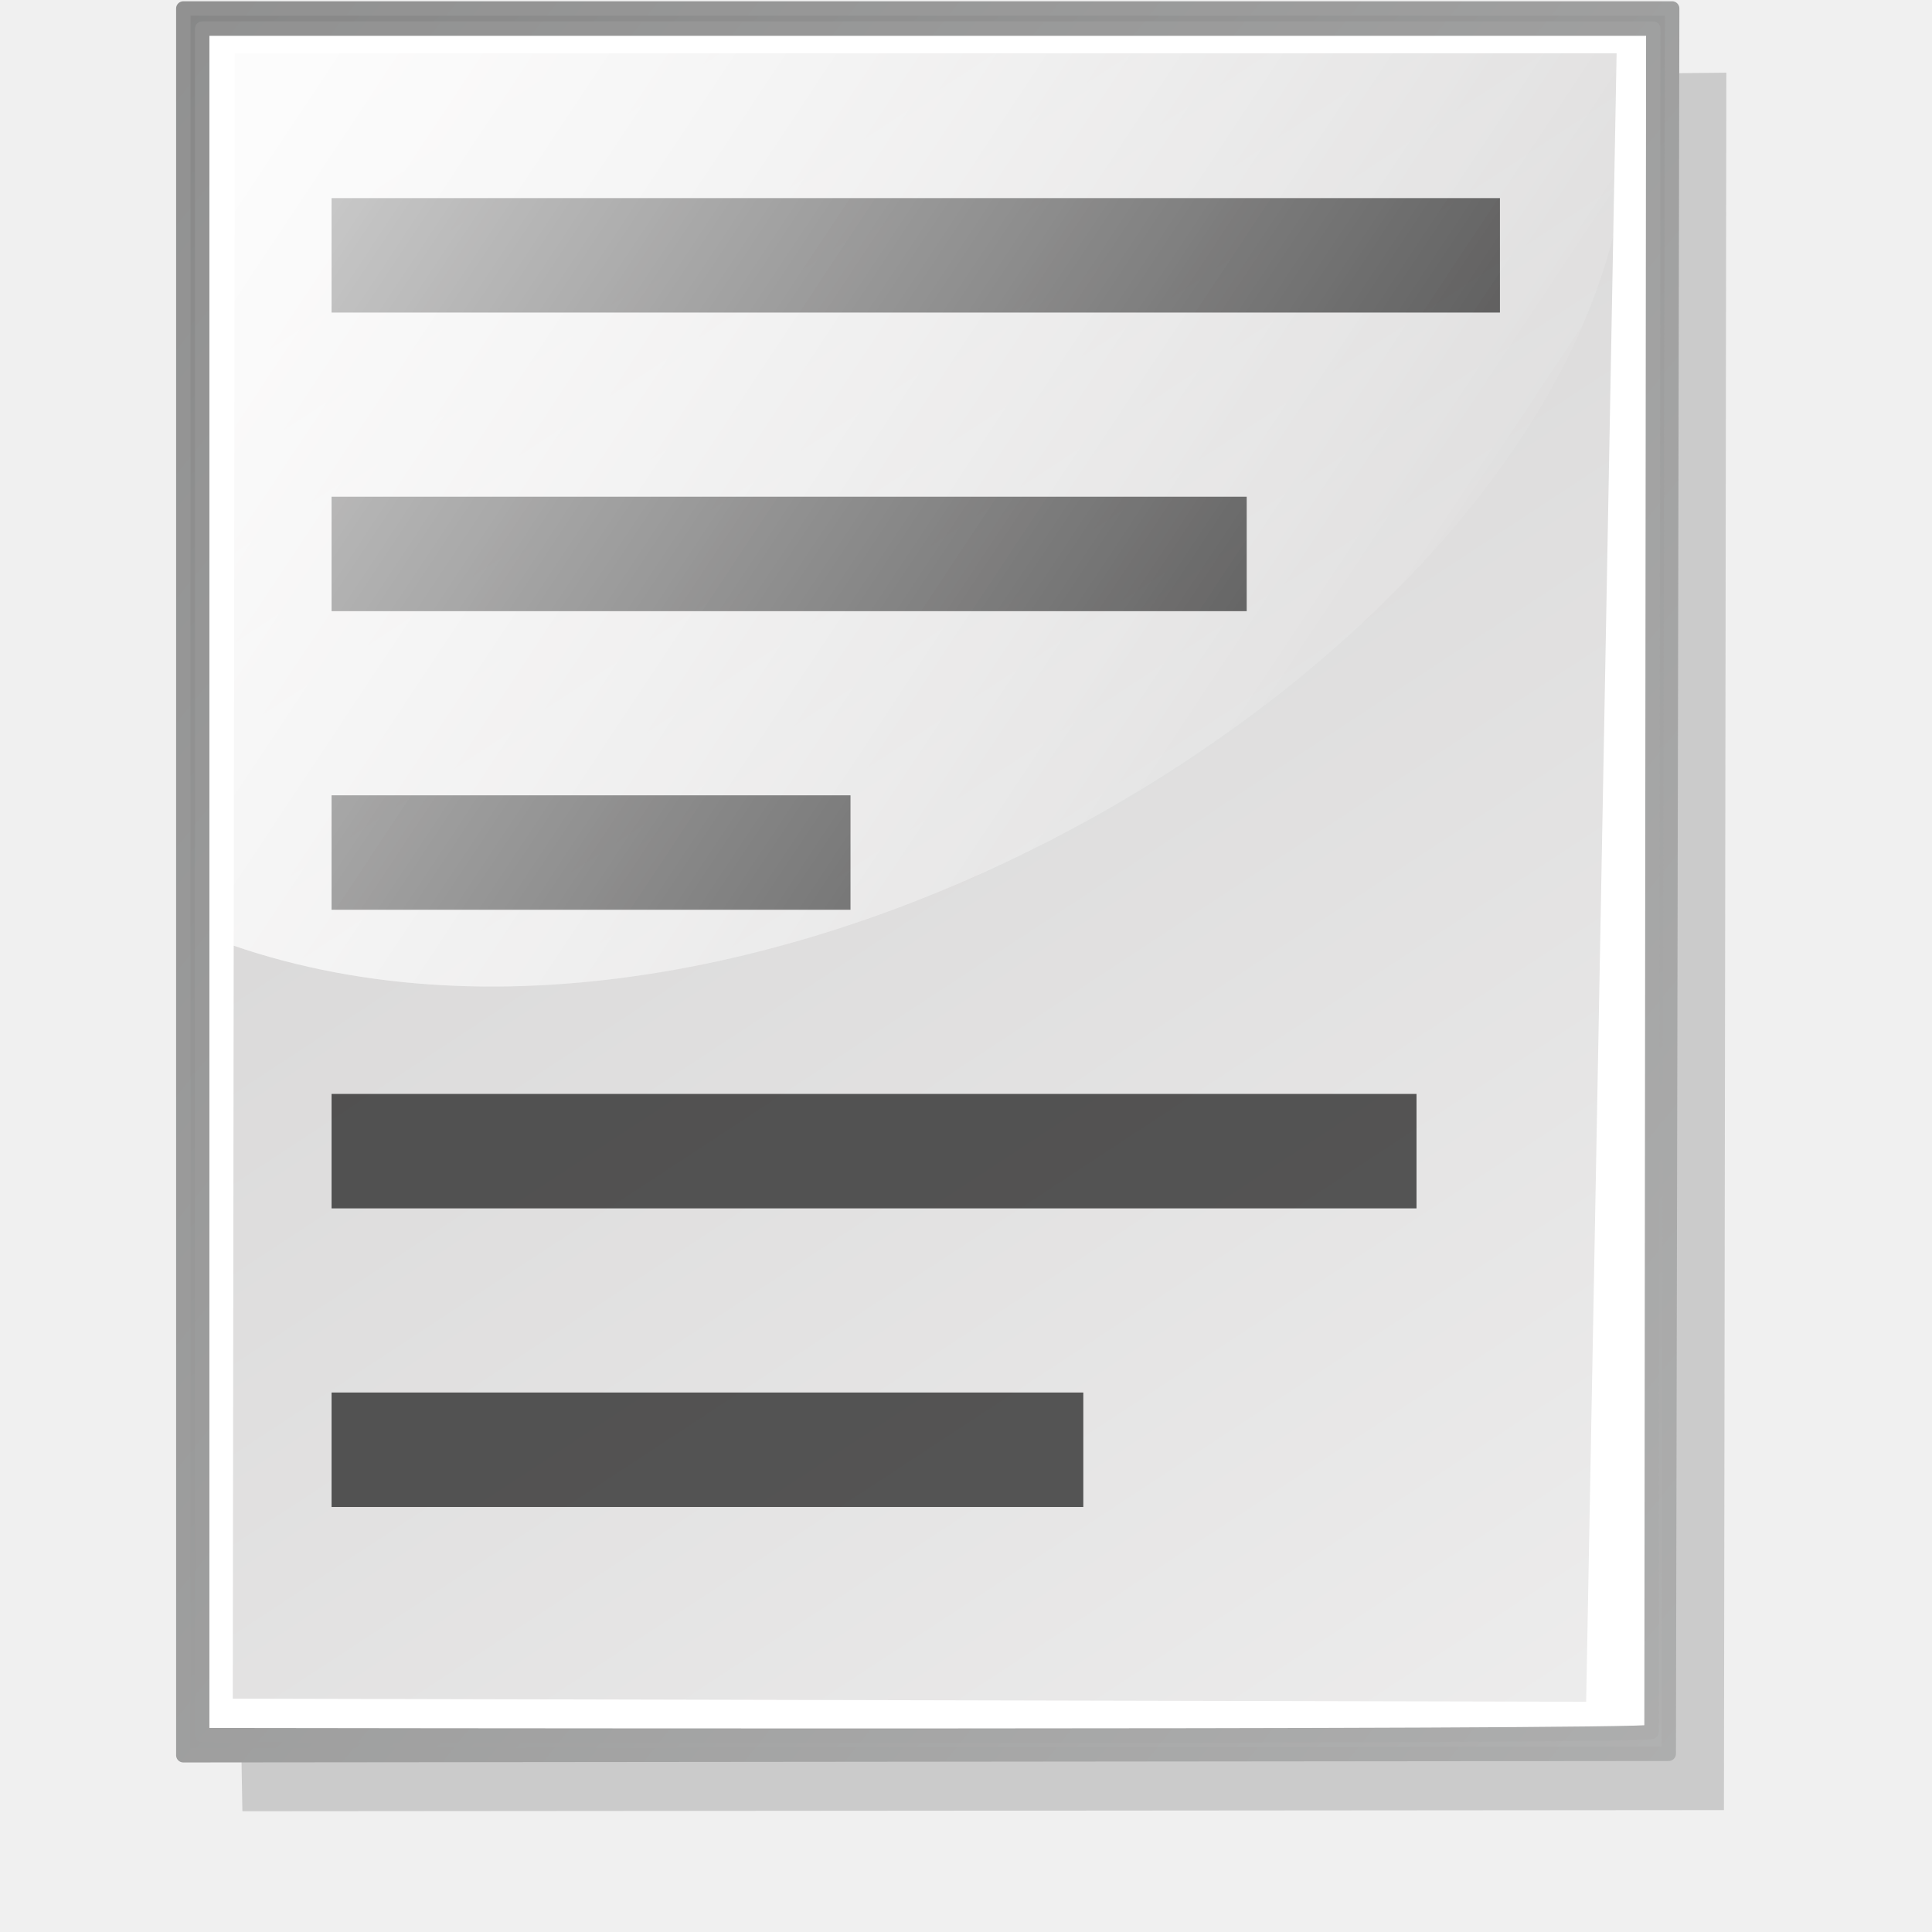
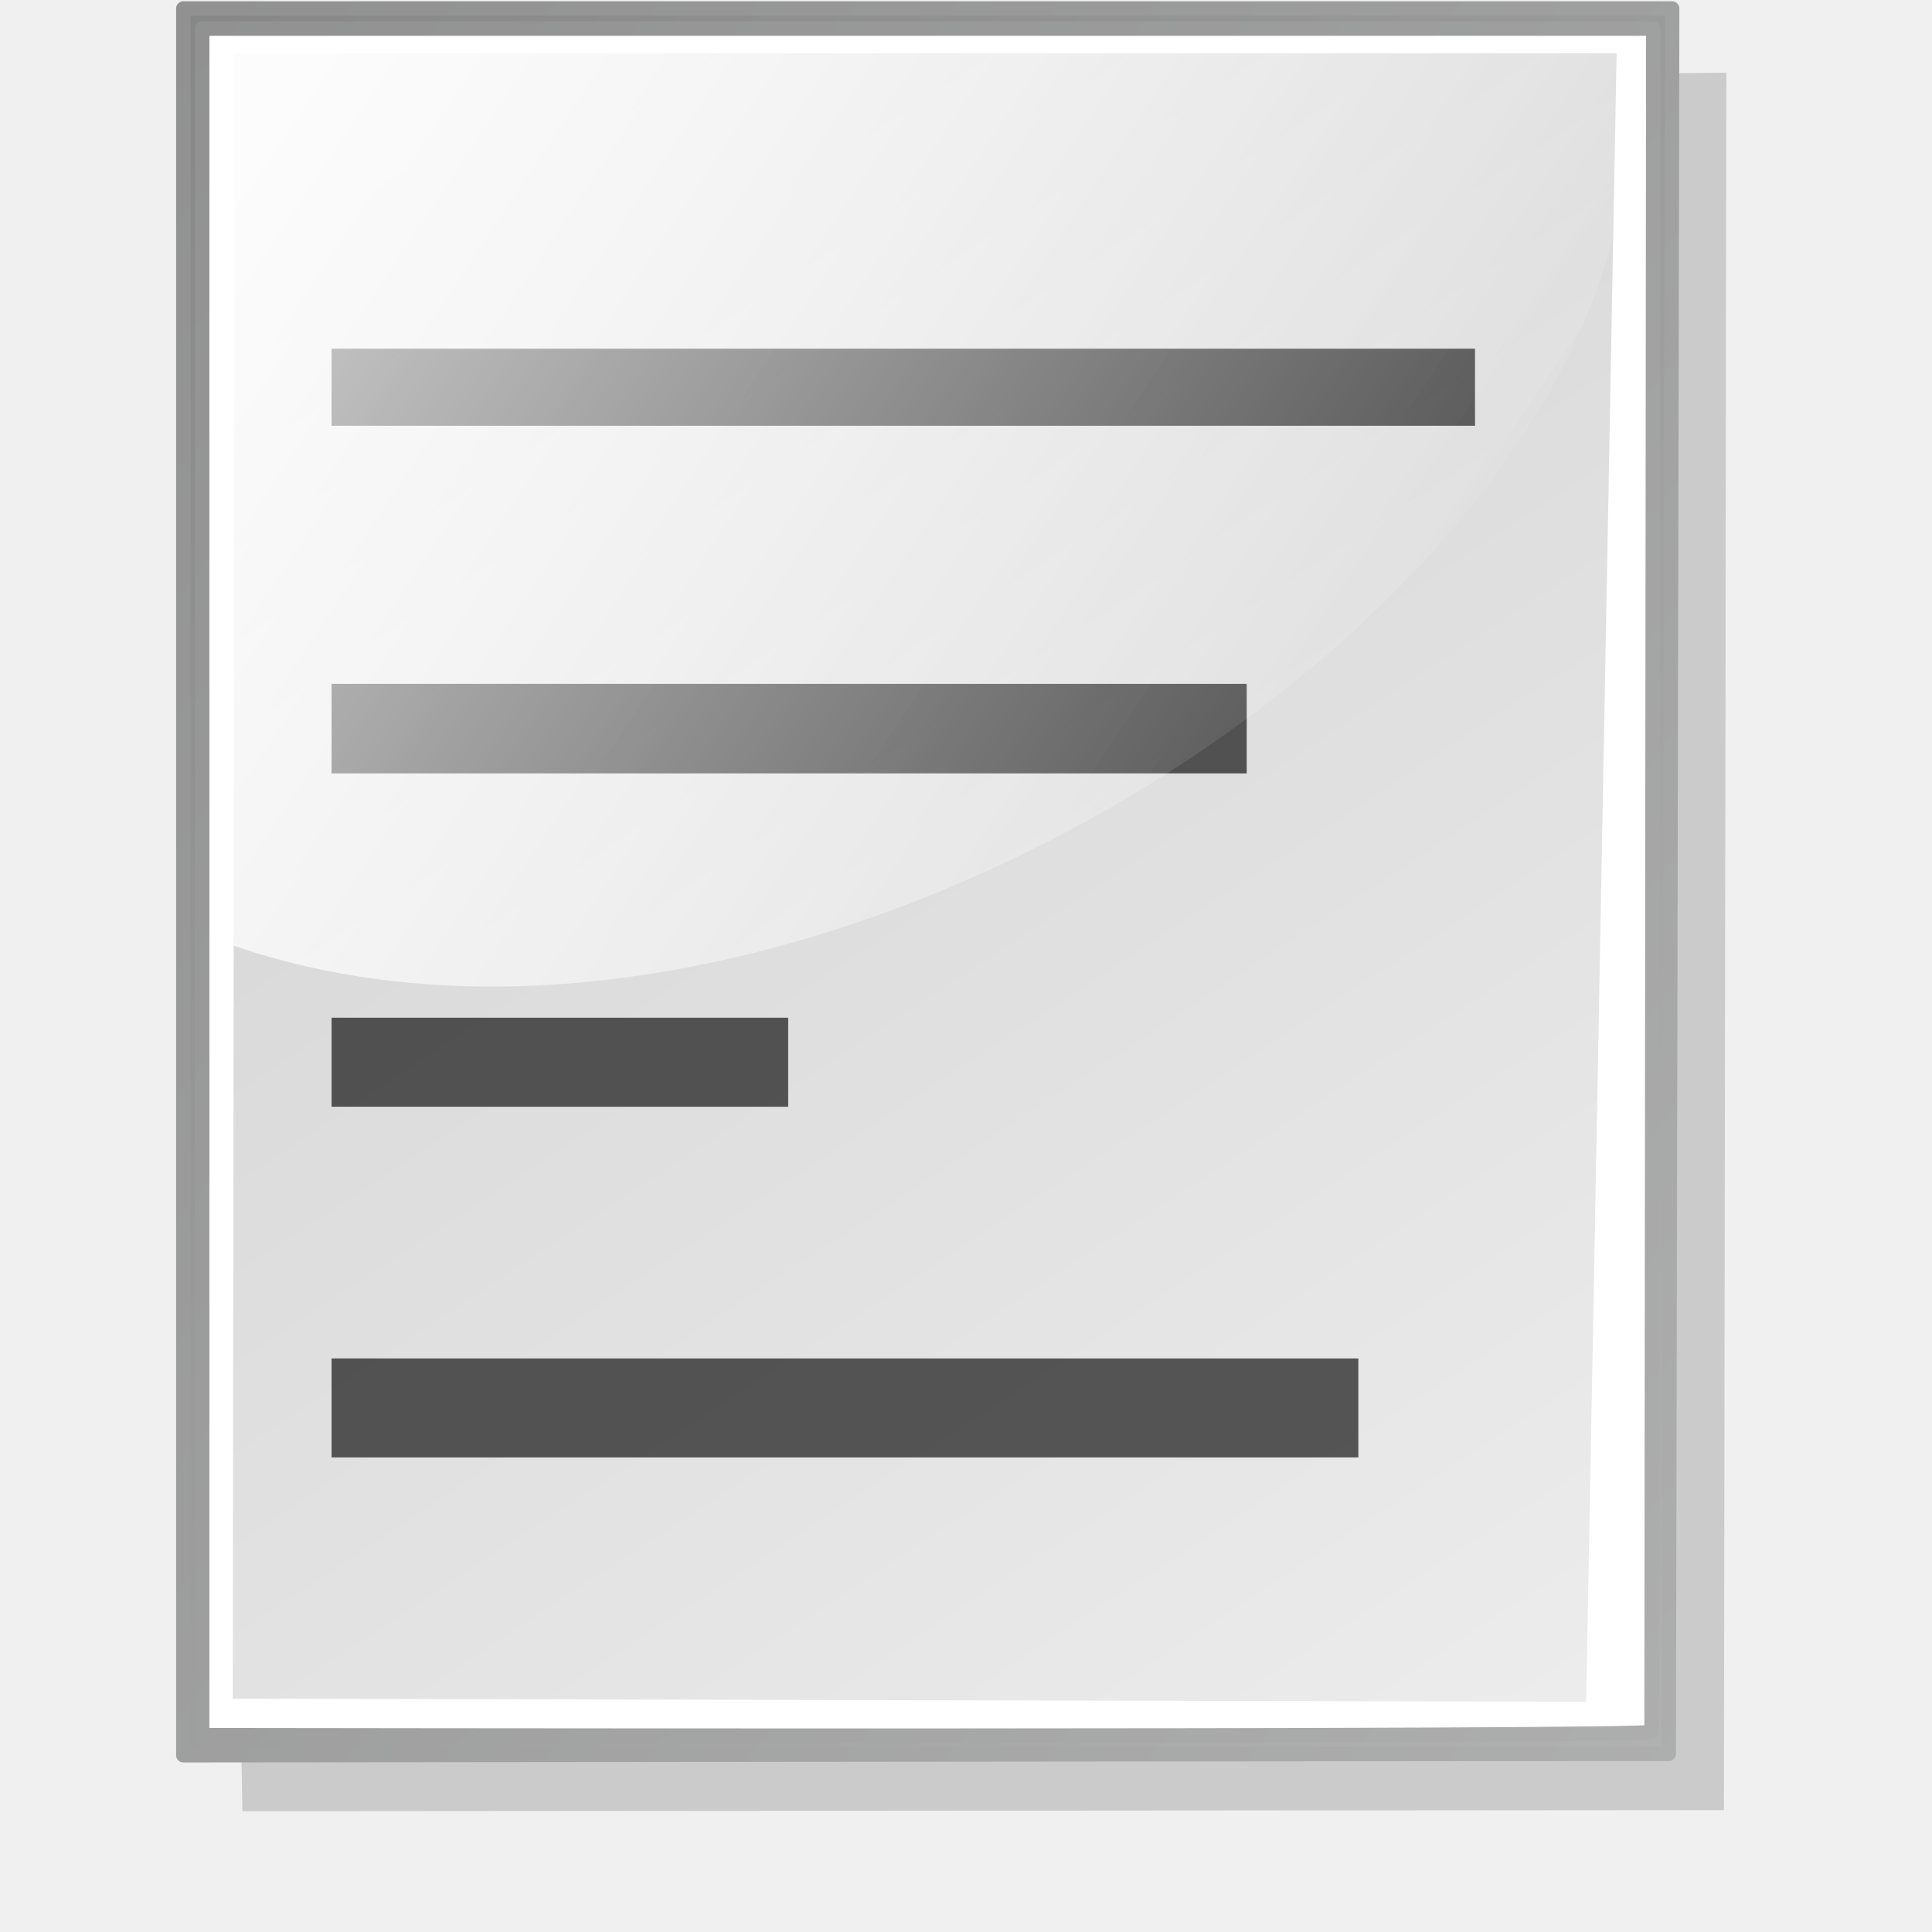
<svg xmlns="http://www.w3.org/2000/svg" xmlns:xlink="http://www.w3.org/1999/xlink" width="64pt" height="64pt" id="svg7354">
  <defs id="defs3">
    <linearGradient xlink:href="#graytolightgray" id="linearGradient3623" gradientUnits="userSpaceOnUse" x1="122.43" y1="59.054" x2="272.468" y2="323.769" gradientTransform="matrix(0.182431,0,0,0.213888,4.641008,0.357569)" />
    <radialGradient xlink:href="#XMLID_9_" id="radialGradient3622" gradientUnits="userSpaceOnUse" cx="74.495" cy="81.169" fx="74.495" fy="81.169" r="23.694" gradientTransform="matrix(0.696376,0,0,0.816451,10.14487,4.039048)" />
    <linearGradient id="graytolightgray">
      <stop style="stop-color:#d4d3d3;stop-opacity:1;" offset="0" id="stop5101" />
      <stop style="stop-color:#ffffff;stop-opacity:1;" offset="1" id="stop5102" />
    </linearGradient>
    <linearGradient xlink:href="#graytolightgray" id="linearGradient3621" gradientUnits="userSpaceOnUse" x1="284.175" y1="340.208" x2="330.939" y2="273.806" gradientTransform="matrix(0.182431,0,0,0.213888,4.641008,0.357569)" />
    <linearGradient id="light75to0">
      <stop style="stop-color:#ffffff;stop-opacity:0.729;" offset="0" id="stop2769" />
      <stop style="stop-color:#ffffff;stop-opacity:0;" offset="1" id="stop2770" />
    </linearGradient>
    <radialGradient xlink:href="#light75to0" id="radialGradient6111" gradientTransform="matrix(0.222656,0,0,0.175247,4.641008,1.797000e-2)" cx="53.183" cy="52.578" fx="53.183" fy="52.578" r="508.295" gradientUnits="userSpaceOnUse" />
    <linearGradient xlink:href="#garylighttowite" id="linearGradient3619" gradientUnits="userSpaceOnUse" x1="245.914" y1="248.018" x2="561.864" y2="513.912" gradientTransform="matrix(0.182431,0,0,0.213888,4.641008,0.357569)" />
    <linearGradient id="garylighttowite">
      <stop style="stop-color:#7d7d7d;stop-opacity:1;" offset="0" id="stop5106" />
      <stop style="stop-color:#d3d4d4;stop-opacity:1;" offset="1" id="stop5107" />
    </linearGradient>
    <linearGradient xlink:href="#garylighttowite" id="linearGradient3618" gradientUnits="userSpaceOnUse" x1="-37.332" y1="-50.29" x2="578.444" y2="648.298" gradientTransform="matrix(0.182431,0,0,0.213888,4.641008,0.357569)" />
    <radialGradient xlink:href="#XMLID_9_" id="radialGradient7426" gradientUnits="userSpaceOnUse" gradientTransform="matrix(0.696376,0,0,0.816451,10.14487,4.039048)" cx="74.495" cy="81.169" fx="74.495" fy="81.169" r="23.694" />
    <linearGradient spreadMethod="reflect" xlink:href="#graytolightgray" id="linearGradient1101" gradientUnits="userSpaceOnUse" gradientTransform="scale(0.979022,1.021428)" x1="20.312" y1="8.031" x2="97.608" y2="130.842" />
    <linearGradient xlink:href="#garylighttowite" id="linearGradient1102" gradientUnits="userSpaceOnUse" gradientTransform="matrix(0.218124,0,0,0.232663,-2.377412,-4.278599)" x1="-37.332" y1="-50.29" x2="578.444" y2="648.298" />
    <linearGradient xlink:href="#light75to0" id="linearGradient2080" gradientTransform="scale(1.216624,0.821947)" x1="8.451" y1="7.84" x2="55.766" y2="29.072" gradientUnits="userSpaceOnUse" />
    <linearGradient xlink:href="#garylighttowite" id="linearGradient2846" gradientTransform="matrix(0.940927,0,0,1.10392,-0.322348,-0.937776)" x1="-50.037" y1="-35.192" x2="166.15" y2="169.548" gradientUnits="userSpaceOnUse" />
  </defs>
  <g id="layer1">
    <path style="fill:#cbcbcb;fill-opacity:1;fill-rule:evenodd;stroke:none;stroke-width:0.25pt;stroke-linecap:butt;stroke-linejoin:miter;stroke-opacity:1" d="M 39.876,3.572 L 76.25,3.211 L 76.143,79.949 L 10.706,80 L 10.526,69.521 L 39.876,3.572 z " id="path1105" />
    <path style="fill:#ffffff;fill-opacity:1;fill-rule:evenodd;stroke:none;stroke-width:0.25pt;stroke-linecap:butt;stroke-linejoin:miter;stroke-opacity:1" d="M 8.905,0.862 L 73.549,1.043 L 72.741,76.519 L 8.725,77.109 L 8.905,0.862 z " id="path1727" />
    <path d="M 71.403,2.355 L 10.372,2.355 L 10.281,75.027 L 70.058,75.164 L 71.403,2.355 z " id="path146" style="fill:url(#linearGradient1101);fill-opacity:1.0" />
    <path d="M 73.024,1.263 C 73.024,2.135 72.946,76.129 72.946,76.493 C 72.707,76.747 9.745,76.639 8.93,76.639 C 8.93,75.767 8.93,2.136 8.93,1.264 C 9.747,1.263 72.208,1.263 73.024,1.263 z M 73.44,0.375 L 8.097,0.375 L 8.097,77.526 L 73.705,77.461 L 73.857,0.375 L 73.44,0.375 z " id="path225" style="fill:url(#linearGradient1102);fill-opacity:1;stroke:url(#linearGradient2846);stroke-width:0.637;stroke-linejoin:round;stroke-miterlimit:4" />
    <path d="M 71.56,9.009 L 71.56,2.175 L 10.336,2.175 L 10.281,41.755 C 33.799,49.867 67.839,29.395 71.56,9.009 z " id="path5131" style="fill-opacity:1.0;fill:url(#linearGradient2080)" />
-     <rect style="fill:#000000;fill-opacity:0.634;stroke:#000000;stroke-width:0;stroke-linecap:round;stroke-linejoin:miter;stroke-miterlimit:4;stroke-dashoffset:0;stroke-opacity:1" id="rect1107" width="51.605" height="5.055" x="14.645" y="8.75" />
-     <rect style="fill:#000000;fill-opacity:0.634;stroke:#000000;stroke-width:0;stroke-linecap:round;stroke-linejoin:miter;stroke-miterlimit:4;stroke-dashoffset:0;stroke-opacity:1" id="rect1323" width="40.42" height="5.055" x="14.645" y="21.939" />
-     <rect style="fill:#000000;fill-opacity:0.634;stroke:#000000;stroke-width:0;stroke-linecap:round;stroke-linejoin:miter;stroke-miterlimit:4;stroke-dashoffset:0;stroke-opacity:1" id="rect1325" width="22.92" height="5.055" x="14.645" y="35.128" />
-     <rect style="fill:#000000;fill-opacity:0.634;stroke:#000000;stroke-width:0;stroke-linecap:round;stroke-linejoin:miter;stroke-miterlimit:4;stroke-dashoffset:0;stroke-opacity:1" id="rect1327" width="47.92" height="5.055" x="14.645" y="48.317" />
-     <rect style="fill:#000000;fill-opacity:0.634;stroke:#000000;stroke-width:0;stroke-linecap:round;stroke-linejoin:miter;stroke-miterlimit:4;stroke-dashoffset:0;stroke-opacity:1" id="rect1329" width="33.203" height="5.055" x="14.645" y="61.506" />
+     <rect style="fill:black;fill-opacity:0.634;stroke:black;stroke-width:0;stroke-linecap:round;stroke-linejoin:miter;stroke-miterlimit:4;stroke-dashoffset:0;stroke-opacity:1" id="rect1107" width="50.504" height="3.404" x="14.645" y="15.401" />
+     <rect style="fill:black;fill-opacity:0.634;stroke:black;stroke-width:0;stroke-linecap:round;stroke-linejoin:miter;stroke-miterlimit:4;stroke-dashoffset:0;stroke-opacity:1" id="rect1323" width="40.42" height="3.954" x="14.645" y="30.205" />
+     <rect style="fill:black;fill-opacity:0.634;stroke:black;stroke-width:0;stroke-linecap:round;stroke-linejoin:miter;stroke-miterlimit:4;stroke-dashoffset:0;stroke-opacity:1" id="rect1325" width="20.168" height="3.933" x="14.645" y="44.95" />
+     <rect style="fill:black;fill-opacity:0.634;stroke:black;stroke-width:0;stroke-linecap:round;stroke-linejoin:miter;stroke-miterlimit:4;stroke-dashoffset:0;stroke-opacity:1" id="rect1327" width="45.351" height="4.372" x="14.645" y="60" />
    <path d="M 71.56,9.009 L 71.56,2.175 L 10.336,2.175 L 10.281,41.755 C 33.799,49.867 67.839,29.395 71.56,9.009 z " id="path195" style="fill-opacity:1.0;fill:url(#linearGradient2080)" />
  </g>
</svg>
